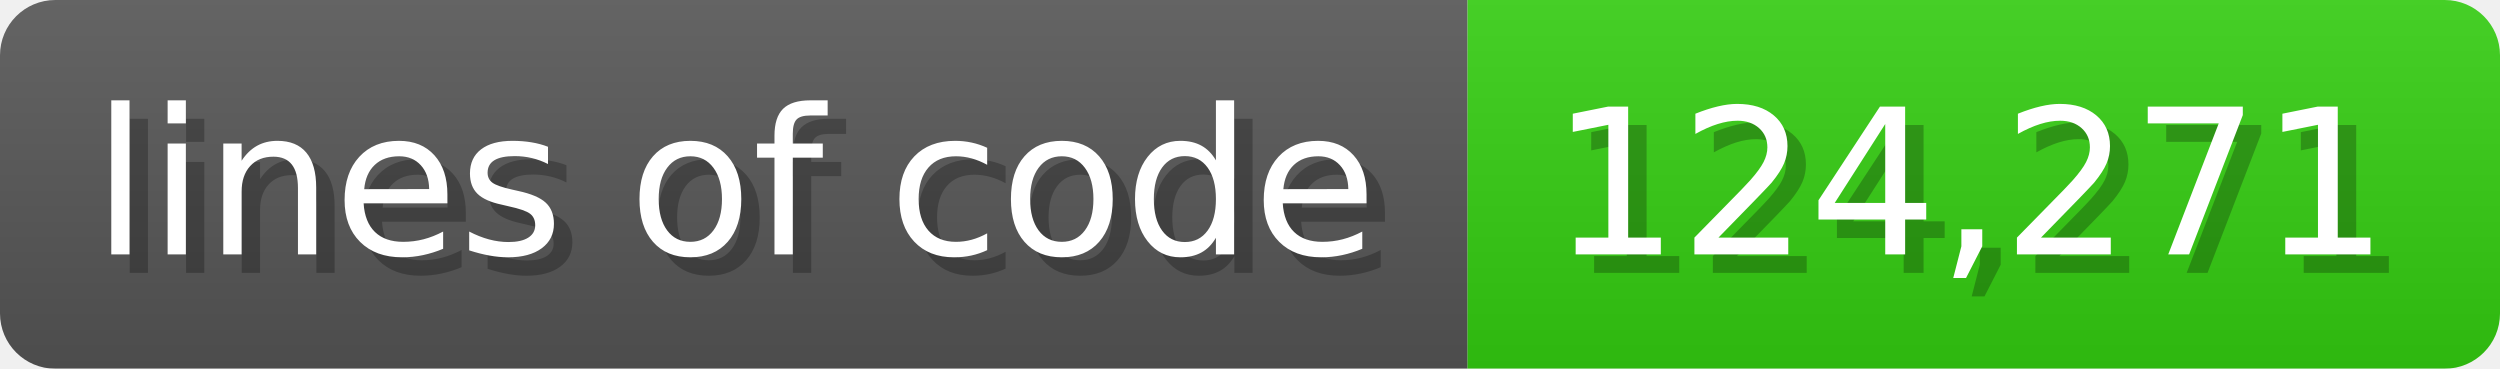
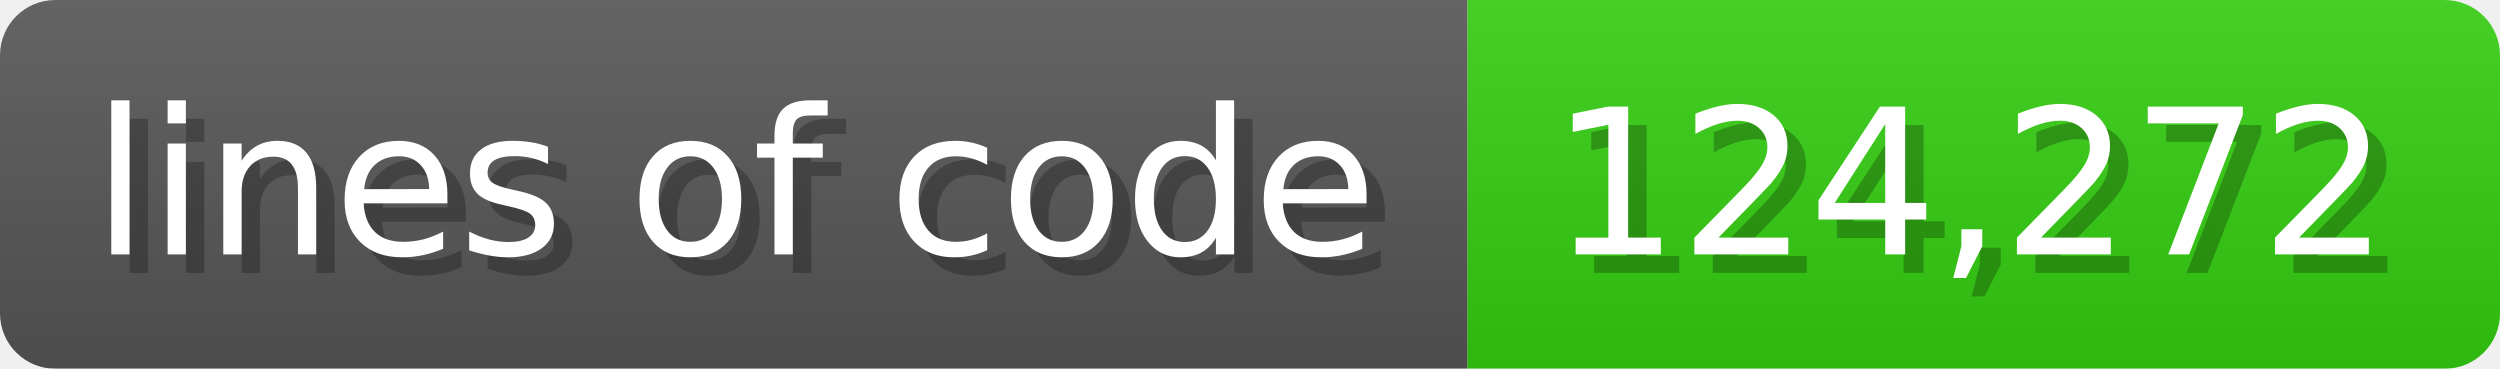
<svg xmlns="http://www.w3.org/2000/svg" width="135.6" height="20" viewBox="0 0 1356 200">
  <linearGradient id="a" x2="0" y2="100%">
    <stop offset="0" stop-opacity=".1" stop-color="#EEE" />
    <stop offset="1" stop-opacity=".1" />
  </linearGradient>
  <mask id="m">
    <rect width="1356" height="200" rx="30" fill="#FFF" />
  </mask>
  <g mask="url(#m)">
    <rect width="796" height="200" fill="#555" />
    <rect width="560" height="200" fill="#3C1" x="796" />
    <rect width="1356" height="200" fill="url(#a)" />
  </g>
  <g fill="#fff" text-anchor="start" font-family="Verdana,DejaVu Sans,sans-serif" font-size="110">
    <text x="60" y="148" textLength="696" fill="#000" opacity="0.25">lines of code</text>
    <text x="50" y="138" textLength="696">lines of code</text>
-     <text x="851" y="148" textLength="460" fill="#000" opacity="0.25">124,271</text>
-     <text x="841" y="138" textLength="460">124,271</text>
+     <text x="851" y="148" textLength="460" fill="#000" opacity="0.25">124,272</text>
+     <text x="841" y="138" textLength="460">124,272</text>
  </g>
</svg>
